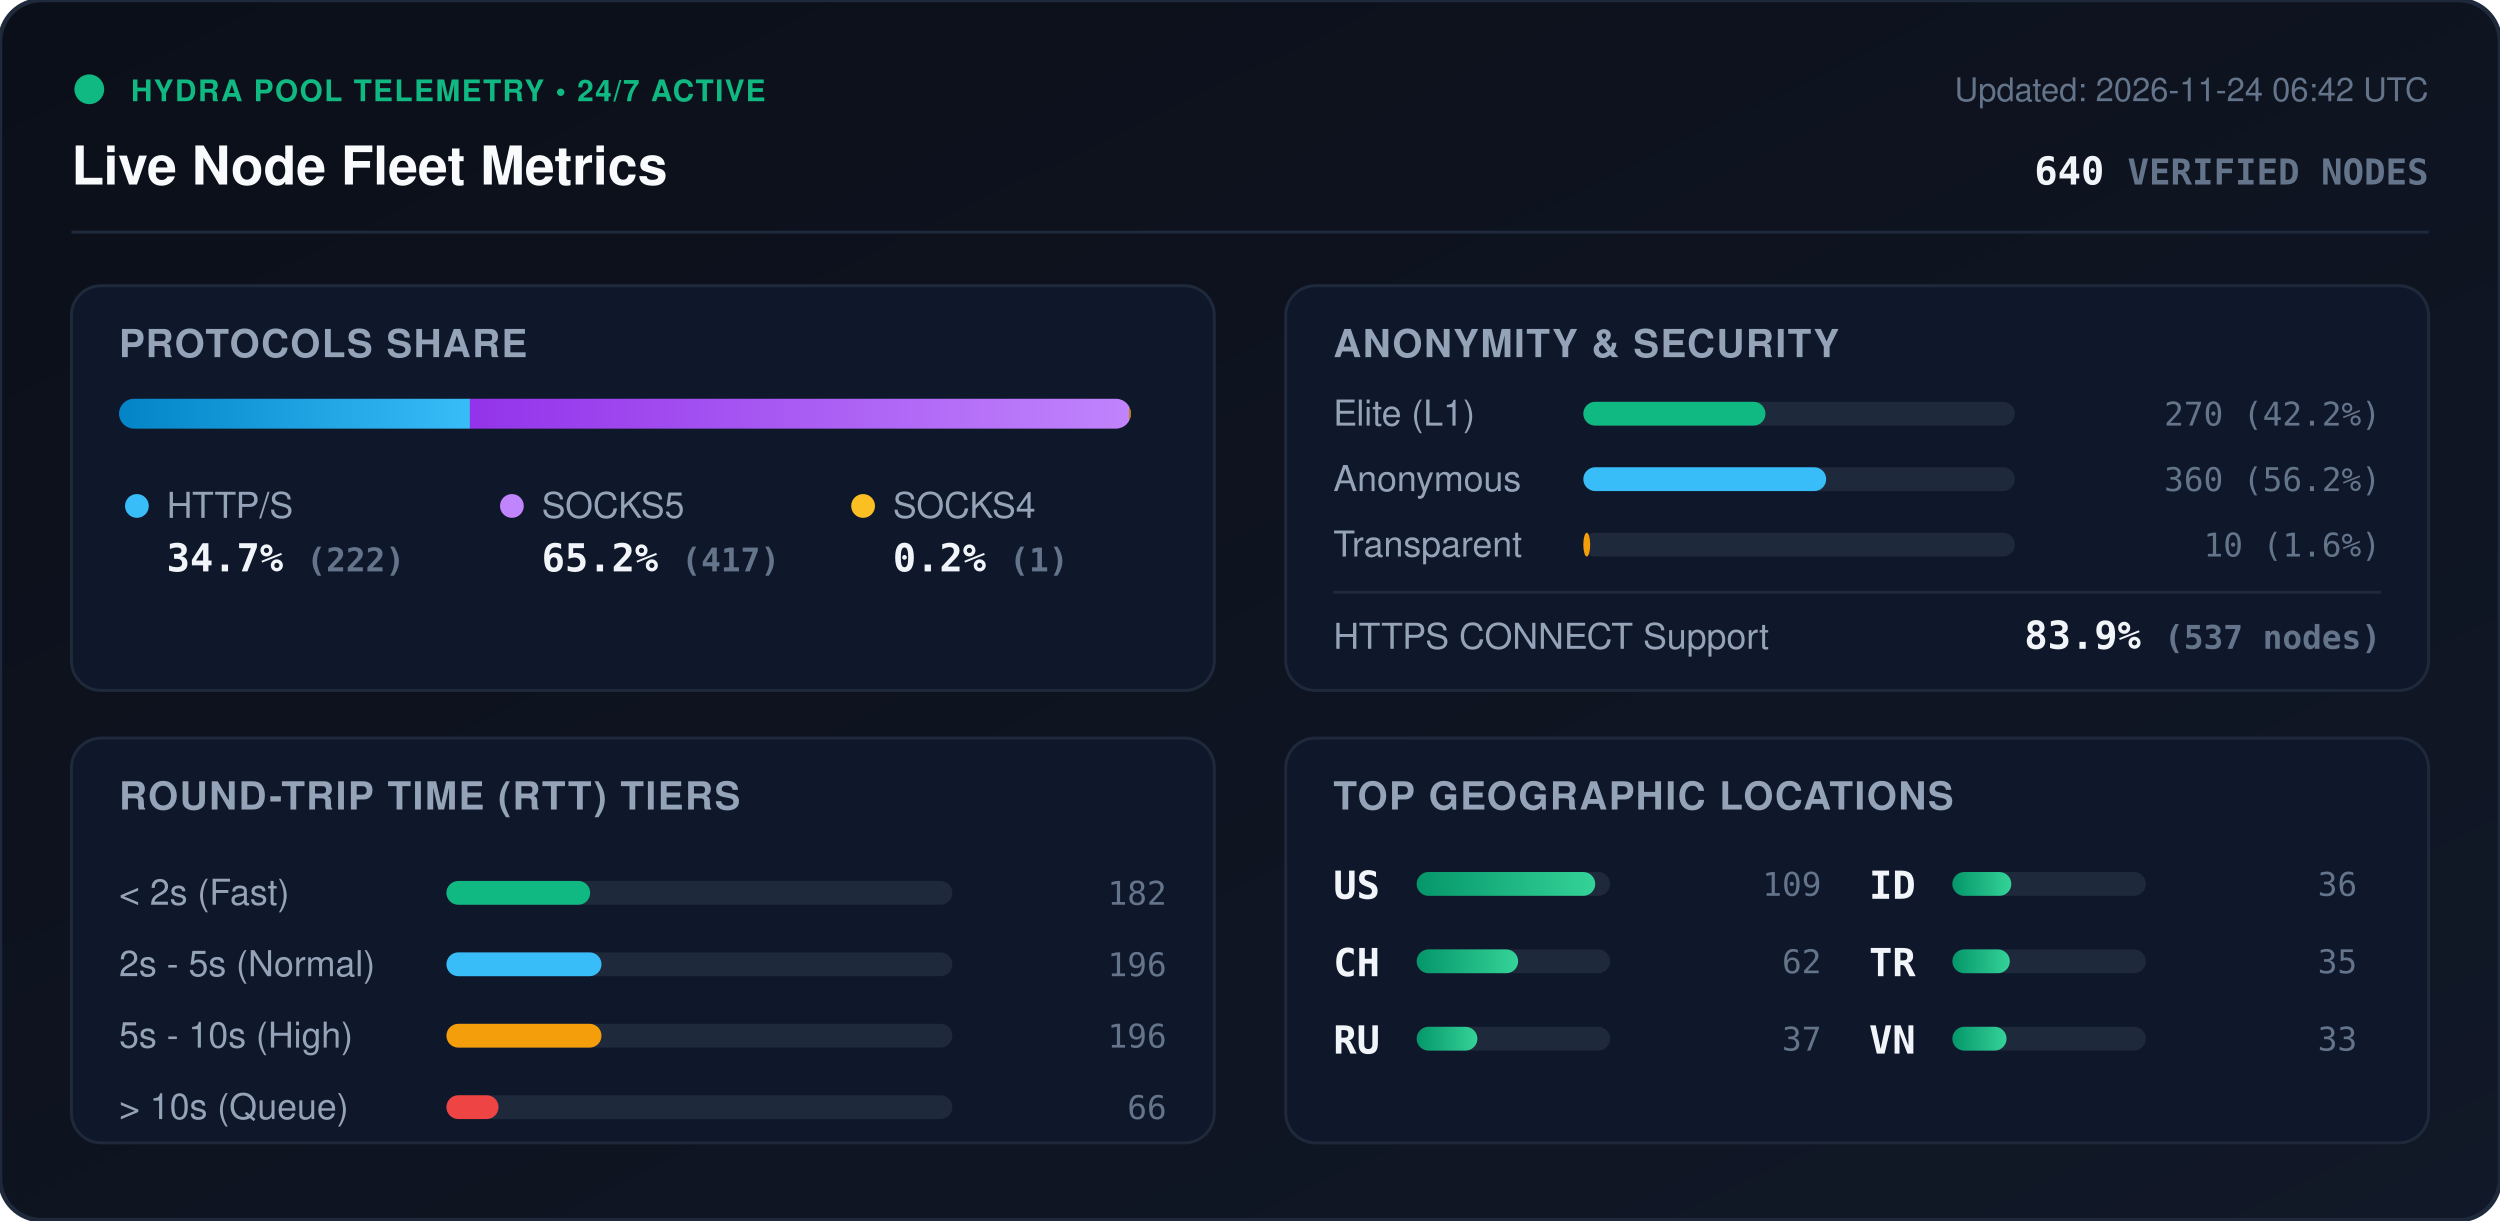
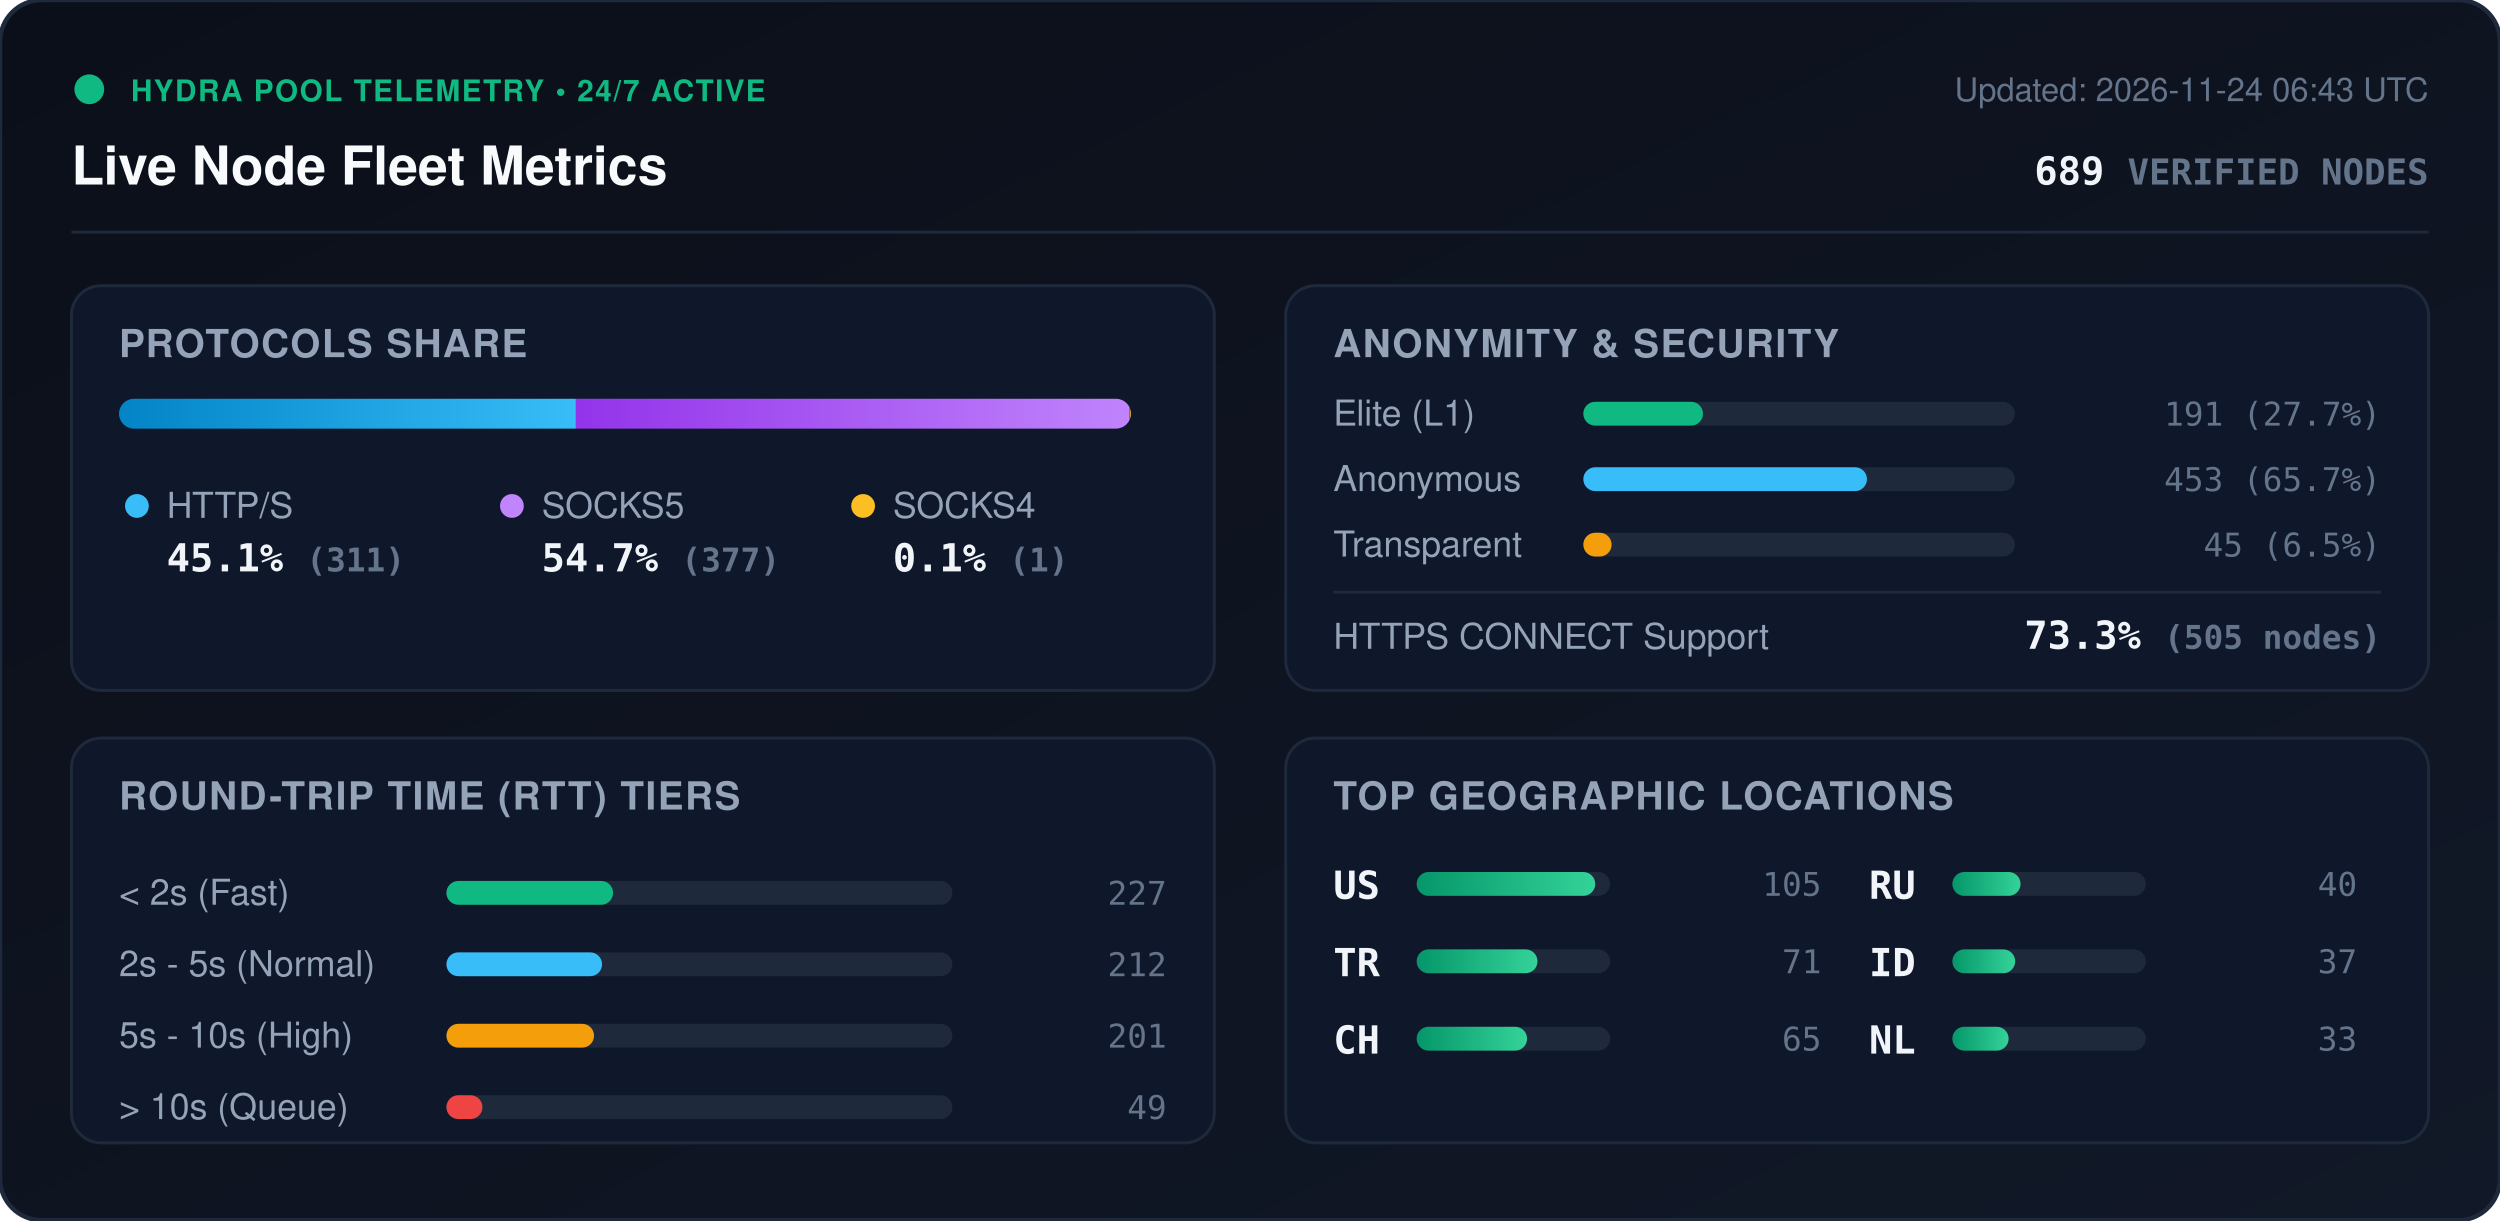
<svg xmlns="http://www.w3.org/2000/svg" viewBox="0 0 840 410" width="840" height="410" style="max-width: 100%; height: auto;">
  <defs>
    <linearGradient id="bg" x1="0%" y1="0%" x2="100%" y2="100%">
      <stop offset="0%" stop-color="#0b0f19" />
      <stop offset="100%" stop-color="#111827" />
    </linearGradient>
    <linearGradient id="bar-http" x1="0%" y1="0%" x2="100%" y2="0%">
      <stop offset="0%" stop-color="#0284c7" />
      <stop offset="100%" stop-color="#38bdf8" />
    </linearGradient>
    <linearGradient id="bar-socks5" x1="0%" y1="0%" x2="100%" y2="0%">
      <stop offset="0%" stop-color="#9333ea" />
      <stop offset="100%" stop-color="#c084fc" />
    </linearGradient>
    <linearGradient id="bar-socks4" x1="0%" y1="0%" x2="100%" y2="0%">
      <stop offset="0%" stop-color="#d97706" />
      <stop offset="100%" stop-color="#fbbf24" />
    </linearGradient>
    <linearGradient id="bar-green" x1="0%" y1="0%" x2="100%" y2="0%">
      <stop offset="0%" stop-color="#059669" />
      <stop offset="100%" stop-color="#34d399" />
    </linearGradient>
    <clipPath id="prog-track-clip">
      <rect width="340.0" height="10" rx="5" />
    </clipPath>
    <style>
      .title { font: 700 18px -apple-system, BlinkMacSystemFont, 'Segoe UI', Helvetica, Arial, sans-serif; fill: #f8fafc; }
      .sub { font: 500 11px -apple-system, BlinkMacSystemFont, 'Segoe UI', Helvetica, Arial, sans-serif; fill: #64748b; }
      .section-hdr { font: 600 13px -apple-system, BlinkMacSystemFont, 'Segoe UI', Helvetica, Arial, sans-serif; fill: #94a3b8; letter-spacing: 0.5px; }
      .metric-val { font: 700 13px -apple-system, BlinkMacSystemFont, 'Segoe UI', Helvetica, Arial, sans-serif; fill: #f1f5f9; }
      .metric-lbl { font: 500 12px -apple-system, BlinkMacSystemFont, 'Segoe UI', Helvetica, Arial, sans-serif; fill: #94a3b8; }
      .badge-txt { font: 700 10px -apple-system, BlinkMacSystemFont, 'Segoe UI', Helvetica, Arial, sans-serif; fill: #10b981; letter-spacing: 0.5px; }
      .mono { font-family: ui-monospace, SFMono-Regular, Menlo, Monaco, Consolas, monospace; }
      .pulse { animation: beacon 2s infinite ease-in-out; }
      @keyframes beacon { 0%, 100% { opacity: 1; } 50% { opacity: 0.35; } }
    </style>
  </defs>
  <rect width="840" height="410" rx="14" fill="url(#bg)" stroke="#1e293b" stroke-width="1.5" />
  <g transform="translate(24, 24)">
    <circle cx="6" cy="6" r="5" fill="#10b981" class="pulse" />
    <text x="20" y="10" class="badge-txt">HYDRA POOL TELEMETRY • 24/7 ACTIVE</text>
    <text x="0" y="38" class="title">Live Node Fleet Metrics</text>
-     <text x="792" y="10" text-anchor="end" class="sub">Updated: 2026-11-24 06:42 UTC</text>
-     <text x="792" y="38" text-anchor="end" class="metric-val mono" fill="#38bdf8">640 <tspan font-size="12" fill="#64748b">VERIFIED NODES</tspan>
+     <text x="792" y="10" text-anchor="end" class="sub">Updated: 2026-11-24 06:43 UTC</text>
+     <text x="792" y="38" text-anchor="end" class="metric-val mono" fill="#38bdf8">689 <tspan font-size="12" fill="#64748b">VERIFIED NODES</tspan>
    </text>
  </g>
  <line x1="24" y1="78" x2="816" y2="78" stroke="#1e293b" stroke-width="1" />
  <g transform="translate(24, 96)">
    <rect width="384" height="136" rx="10" fill="#0f172a" stroke="#1e293b" />
    <text x="16" y="24" class="section-hdr">PROTOCOLS SHARE</text>
    <g transform="translate(16, 38)">
      <rect width="340.0" height="10" rx="5" fill="#1e293b" />
      <g clip-path="url(#prog-track-clip)">
-         <rect x="0" width="117.9" height="10" fill="url(#bar-http)" />
-         <rect x="117.9" width="221.5" height="10" fill="url(#bar-socks5)" />
-         <rect x="339.4" width="0.5" height="10" fill="url(#bar-socks4)" />
+         <rect x="0" width="153.5" height="10" fill="url(#bar-http)" />
+         <rect x="153.5" width="186.0" height="10" fill="url(#bar-socks5)" />
+         <rect x="339.5" width="0.5" height="10" fill="url(#bar-socks4)" />
      </g>
    </g>
    <g transform="translate(16, 68)">
      <circle cx="6" cy="6" r="4" fill="#38bdf8" />
      <text x="16" y="10" class="metric-lbl">HTTP/S</text>
-       <text x="16" y="28" class="metric-val mono">34.7% <tspan font-size="11" fill="#64748b">(222)</tspan>
+       <text x="16" y="28" class="metric-val mono">45.1% <tspan font-size="11" fill="#64748b">(311)</tspan>
      </text>
      <circle cx="132" cy="6" r="4" fill="#c084fc" />
      <text x="142" y="10" class="metric-lbl">SOCKS5</text>
-       <text x="142" y="28" class="metric-val mono">65.2% <tspan font-size="11" fill="#64748b">(417)</tspan>
+       <text x="142" y="28" class="metric-val mono">54.7% <tspan font-size="11" fill="#64748b">(377)</tspan>
      </text>
      <circle cx="250" cy="6" r="4" fill="#fbbf24" />
      <text x="260" y="10" class="metric-lbl">SOCKS4</text>
-       <text x="260" y="28" class="metric-val mono">0.2% <tspan font-size="11" fill="#64748b">(1)</tspan>
+       <text x="260" y="28" class="metric-val mono">0.1% <tspan font-size="11" fill="#64748b">(1)</tspan>
      </text>
    </g>
  </g>
  <g transform="translate(432, 96)">
    <rect width="384" height="136" rx="10" fill="#0f172a" stroke="#1e293b" />
    <text x="16" y="24" class="section-hdr">ANONYMITY &amp; SECURITY</text>
    <text x="16" y="47" class="metric-lbl">Elite (L1)</text>
    <rect x="100" y="39" width="145.0" height="8" rx="4" fill="#1e293b" />
-     <rect x="100" y="39" width="61.2" height="8" rx="4" fill="#10b981" />
-     <text x="368" y="47" text-anchor="end" class="mono sub" fill="#e2e8f0">270 (42.2%)</text>
+     <rect x="100" y="39" width="40.2" height="8" rx="4" fill="#10b981" />
+     <text x="368" y="47" text-anchor="end" class="mono sub" fill="#e2e8f0">191 (27.7%)</text>
    <text x="16" y="69" class="metric-lbl">Anonymous</text>
    <rect x="100" y="61" width="145.0" height="8" rx="4" fill="#1e293b" />
-     <rect x="100" y="61" width="81.6" height="8" rx="4" fill="#38bdf8" />
-     <text x="368" y="69" text-anchor="end" class="mono sub" fill="#e2e8f0">360 (56.2%)</text>
+     <rect x="100" y="61" width="95.3" height="8" rx="4" fill="#38bdf8" />
+     <text x="368" y="69" text-anchor="end" class="mono sub" fill="#e2e8f0">453 (65.7%)</text>
    <text x="16" y="91" class="metric-lbl">Transparent</text>
    <rect x="100" y="83" width="145.0" height="8" rx="4" fill="#1e293b" />
-     <rect x="100" y="83" width="2.3" height="8" rx="4" fill="#f59e0b" />
-     <text x="368" y="91" text-anchor="end" class="mono sub" fill="#e2e8f0">10 (1.6%)</text>
+     <rect x="100" y="83" width="9.5" height="8" rx="4" fill="#f59e0b" />
+     <text x="368" y="91" text-anchor="end" class="mono sub" fill="#e2e8f0">45 (6.5%)</text>
    <line x1="16" y1="103" x2="368" y2="103" stroke="#1e293b" stroke-width="1" />
    <text x="16" y="122" class="metric-lbl">HTTPS CONNECT Support</text>
-     <text x="368" y="122" text-anchor="end" class="metric-val mono" fill="#34d399">83.9% <tspan font-size="11" fill="#64748b">(537 nodes)</tspan>
+     <text x="368" y="122" text-anchor="end" class="metric-val mono" fill="#34d399">73.3% <tspan font-size="11" fill="#64748b">(505 nodes)</tspan>
    </text>
  </g>
  <g transform="translate(24, 248)">
    <rect width="384" height="136" rx="10" fill="#0f172a" stroke="#1e293b" />
    <text x="16" y="24" class="section-hdr">ROUND-TRIP TIME (RTT) TIERS</text>
    <g transform="translate(16, 42)">
      <text x="0" y="14" class="metric-lbl">&lt; 2s (Fast)</text>
      <rect x="110" y="6" width="170" height="8" rx="4" fill="#1e293b" />
-       <rect x="110" y="6" width="48.3" height="8" rx="4" fill="#10b981" />
-       <text x="352" y="14" text-anchor="end" class="mono sub">182</text>
+       <rect x="110" y="6" width="56.0" height="8" rx="4" fill="#10b981" />
+       <text x="352" y="14" text-anchor="end" class="mono sub">227</text>
      <text x="0" y="38" class="metric-lbl">2s - 5s (Normal)</text>
      <rect x="110" y="30" width="170" height="8" rx="4" fill="#1e293b" />
-       <rect x="110" y="30" width="52.1" height="8" rx="4" fill="#38bdf8" />
-       <text x="352" y="38" text-anchor="end" class="mono sub">196</text>
+       <rect x="110" y="30" width="52.3" height="8" rx="4" fill="#38bdf8" />
+       <text x="352" y="38" text-anchor="end" class="mono sub">212</text>
      <text x="0" y="62" class="metric-lbl">5s - 10s (High)</text>
      <rect x="110" y="54" width="170" height="8" rx="4" fill="#1e293b" />
-       <rect x="110" y="54" width="52.1" height="8" rx="4" fill="#f59e0b" />
-       <text x="352" y="62" text-anchor="end" class="mono sub">196</text>
+       <rect x="110" y="54" width="49.6" height="8" rx="4" fill="#f59e0b" />
+       <text x="352" y="62" text-anchor="end" class="mono sub">201</text>
      <text x="0" y="86" class="metric-lbl">&gt; 10s (Queue)</text>
      <rect x="110" y="78" width="170" height="8" rx="4" fill="#1e293b" />
-       <rect x="110" y="78" width="17.5" height="8" rx="4" fill="#ef4444" />
-       <text x="352" y="86" text-anchor="end" class="mono sub">66</text>
+       <rect x="110" y="78" width="12.1" height="8" rx="4" fill="#ef4444" />
+       <text x="352" y="86" text-anchor="end" class="mono sub">49</text>
    </g>
  </g>
  <g transform="translate(432, 248)">
    <rect width="384" height="136" rx="10" fill="#0f172a" stroke="#1e293b" />
    <text x="16" y="24" class="section-hdr">TOP GEOGRAPHIC LOCATIONS</text>
    <g transform="translate(16, 42)">
      <g transform="translate(0, 0)">
        <text x="0" y="12" class="mono metric-val" font-size="12">US</text>
        <rect x="28" y="3" width="65" height="8" rx="4" fill="#1e293b" />
        <rect x="28" y="3" width="60.0" height="8" rx="4" fill="url(#bar-green)" />
-         <text x="164" y="11" text-anchor="end" class="mono sub">109</text>
+         <text x="164" y="11" text-anchor="end" class="mono sub">105</text>
      </g>
      <g transform="translate(0, 26)">
+         <text x="0" y="12" class="mono metric-val" font-size="12">TR</text>
+         <rect x="28" y="3" width="65" height="8" rx="4" fill="#1e293b" />
+         <rect x="28" y="3" width="40.6" height="8" rx="4" fill="url(#bar-green)" />
+         <text x="164" y="11" text-anchor="end" class="mono sub">71</text>
+       </g>
+       <g transform="translate(0, 52)">
        <text x="0" y="12" class="mono metric-val" font-size="12">CH</text>
        <rect x="28" y="3" width="65" height="8" rx="4" fill="#1e293b" />
-         <rect x="28" y="3" width="34.1" height="8" rx="4" fill="url(#bar-green)" />
-         <text x="164" y="11" text-anchor="end" class="mono sub">62</text>
+         <rect x="28" y="3" width="37.1" height="8" rx="4" fill="url(#bar-green)" />
+         <text x="164" y="11" text-anchor="end" class="mono sub">65</text>
      </g>
-       <g transform="translate(0, 52)">
+       <g transform="translate(180, 0)">
        <text x="0" y="12" class="mono metric-val" font-size="12">RU</text>
        <rect x="28" y="3" width="65" height="8" rx="4" fill="#1e293b" />
-         <rect x="28" y="3" width="20.4" height="8" rx="4" fill="url(#bar-green)" />
+         <rect x="28" y="3" width="22.9" height="8" rx="4" fill="url(#bar-green)" />
+         <text x="164" y="11" text-anchor="end" class="mono sub">40</text>
+       </g>
+       <g transform="translate(180, 26)">
+         <text x="0" y="12" class="mono metric-val" font-size="12">ID</text>
+         <rect x="28" y="3" width="65" height="8" rx="4" fill="#1e293b" />
+         <rect x="28" y="3" width="21.1" height="8" rx="4" fill="url(#bar-green)" />
        <text x="164" y="11" text-anchor="end" class="mono sub">37</text>
      </g>
-       <g transform="translate(180, 0)">
-         <text x="0" y="12" class="mono metric-val" font-size="12">ID</text>
+       <g transform="translate(180, 52)">
+         <text x="0" y="12" class="mono metric-val" font-size="12">NL</text>
        <rect x="28" y="3" width="65" height="8" rx="4" fill="#1e293b" />
-         <rect x="28" y="3" width="19.8" height="8" rx="4" fill="url(#bar-green)" />
-         <text x="164" y="11" text-anchor="end" class="mono sub">36</text>
-       </g>
-       <g transform="translate(180, 26)">
-         <text x="0" y="12" class="mono metric-val" font-size="12">TR</text>
-         <rect x="28" y="3" width="65" height="8" rx="4" fill="#1e293b" />
-         <rect x="28" y="3" width="19.3" height="8" rx="4" fill="url(#bar-green)" />
-         <text x="164" y="11" text-anchor="end" class="mono sub">35</text>
-       </g>
-       <g transform="translate(180, 52)">
-         <text x="0" y="12" class="mono metric-val" font-size="12">VN</text>
-         <rect x="28" y="3" width="65" height="8" rx="4" fill="#1e293b" />
-         <rect x="28" y="3" width="18.2" height="8" rx="4" fill="url(#bar-green)" />
+         <rect x="28" y="3" width="18.9" height="8" rx="4" fill="url(#bar-green)" />
        <text x="164" y="11" text-anchor="end" class="mono sub">33</text>
      </g>
    </g>
  </g>
</svg>
